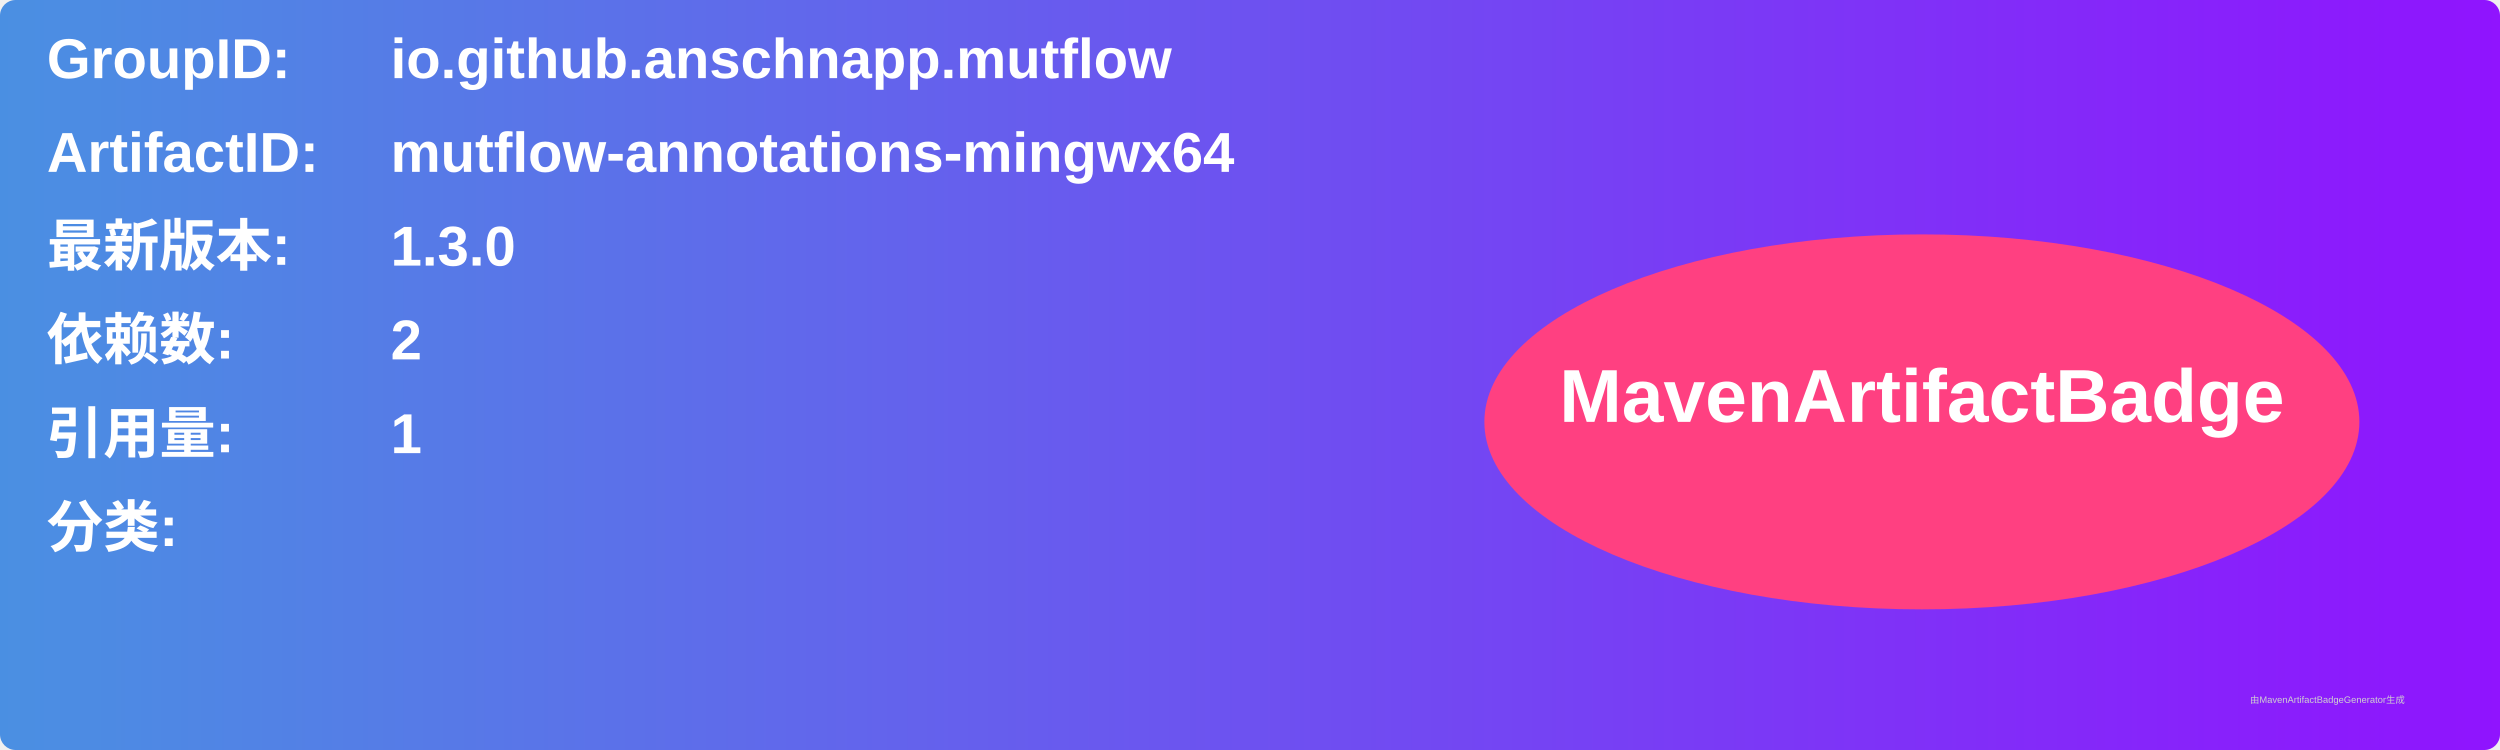
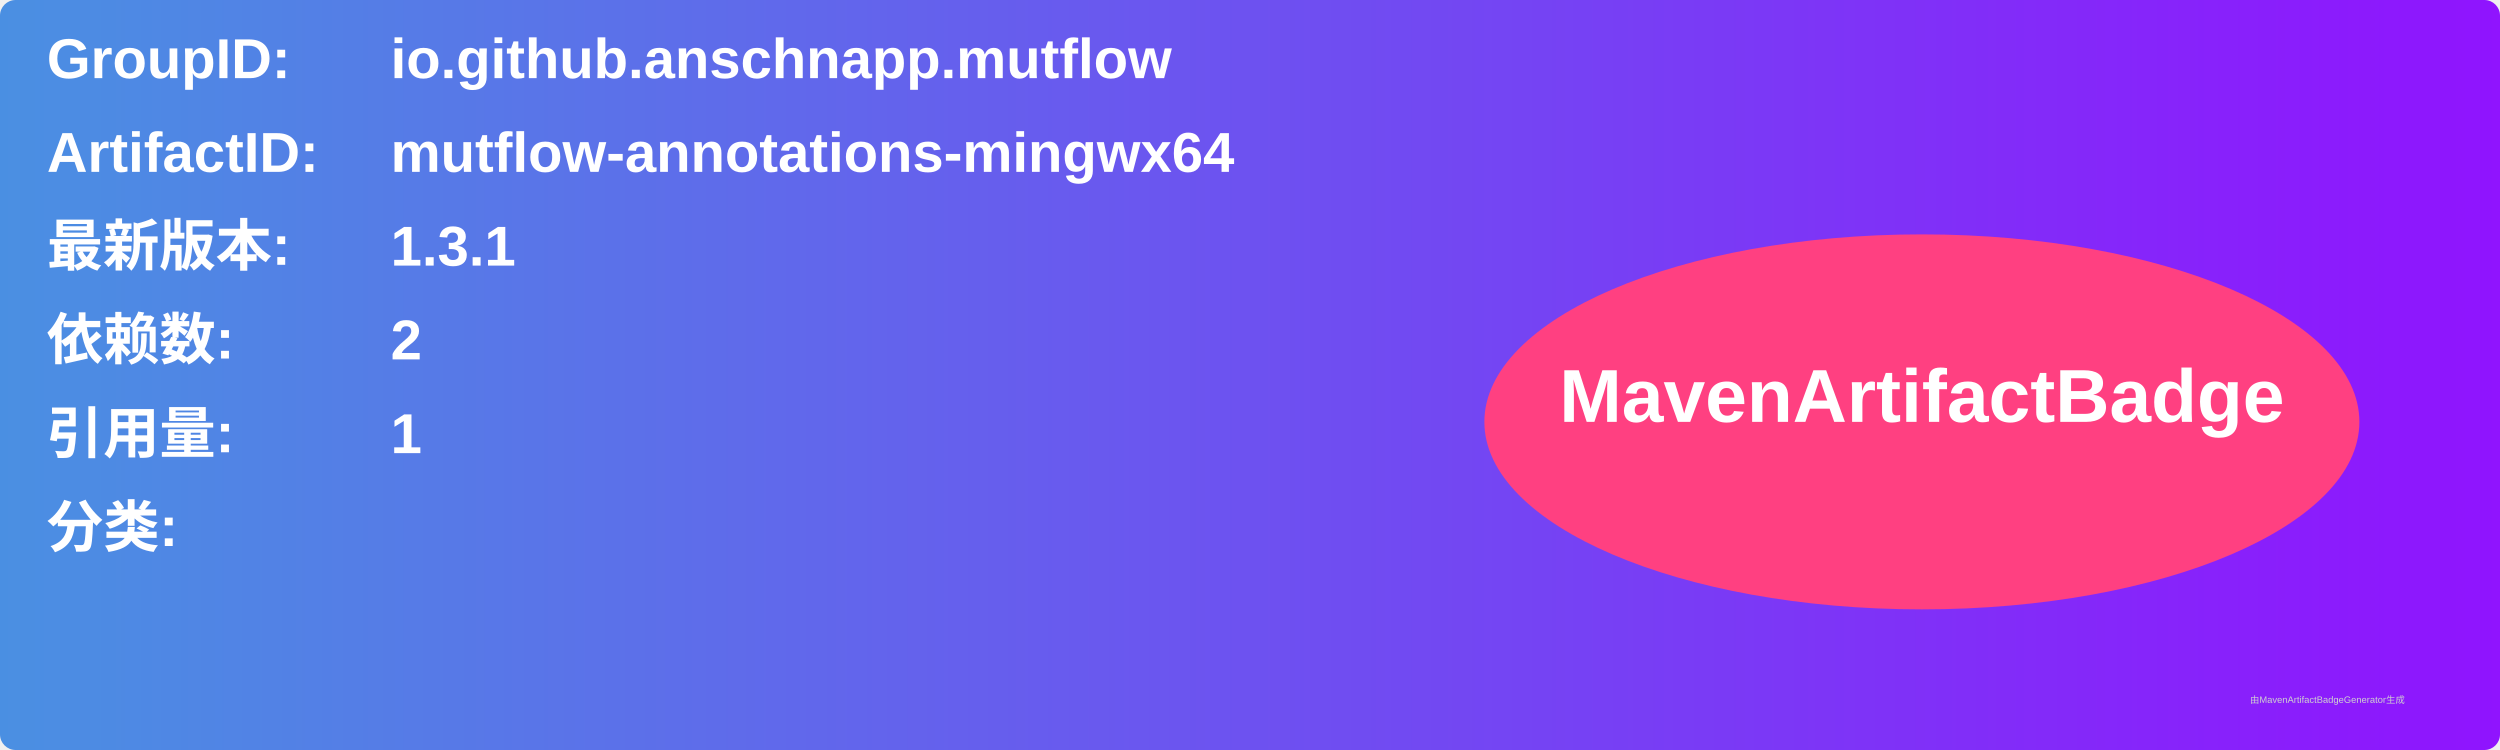
<svg xmlns="http://www.w3.org/2000/svg" width="800" height="240" viewBox="0 0 800 240">
  <linearGradient id="grad" x1="0%" y1="0%" x2="100%" y2="0%">
    <stop offset="0%" stop-color="#4a90e2" />
    <stop offset="100%" stop-color="#9013fe" />
  </linearGradient>
  <rect width="100%" height="100%" rx="5" ry="5" fill="url(#grad)" />
  <g transform="translate(15, 15)">
    <text x="0" y="10" font-family="Arial" font-size="18" fill="white" font-weight="bold" width="260">GroupID:</text>
    <text x="110" y="10" font-family="Arial" font-size="18" fill="white" font-weight="bold" width="460">io.github.anschnapp.mutflow</text>
    <text x="0" y="40" font-family="Arial" font-size="18" fill="white" font-weight="bold" width="260">ArtifactID:</text>
    <text x="110" y="40" font-family="Arial" font-size="18" fill="white" font-weight="bold" width="460">mutflow-annotations-mingwx64</text>
    <text x="0" y="70" font-family="Arial" font-size="18" fill="white" font-weight="bold">最新版本:</text>
    <text x="110" y="70" font-family="Arial" font-size="18" fill="white" font-weight="bold">
-       <tspan font-weight="bold">1.3.0</tspan>
+       <tspan font-weight="bold">1.3.1</tspan>
    </text>
    <text x="0" y="100" font-family="Arial" font-size="18" fill="white" font-weight="bold">依赖数: </text>
    <text x="110" y="100" font-family="Arial" font-size="18" fill="white">
      <tspan font-weight="bold">2</tspan>
    </text>
    <text x="0" y="130" font-family="Arial" font-size="18" fill="white" font-weight="bold">引用量: </text>
    <text x="110" y="130" font-family="Arial" font-size="18" fill="white">
      <tspan font-weight="bold">1</tspan>
    </text>
    <text x="0" y="160" font-family="Arial" font-size="18" fill="white" font-weight="bold">分类:</text>
    <text x="10" y="190" font-family="Arial" font-size="10" fill="white">
      <tspan font-weight="bold" />
    </text>
    <ellipse cx="600" cy="120" rx="140" ry="60" fill="#ff4081" />
    <text x="600" y="120" text-anchor="middle" font-family="Arial" font-size="24" fill="white" font-weight="bold">MavenArtifactBadge</text>
  </g>
  <text x="720" y="225" font-family="Arial" font-size="3" fill="#d0d0d0">由MavenArtifactBadgeGenerator生成</text>
</svg>
